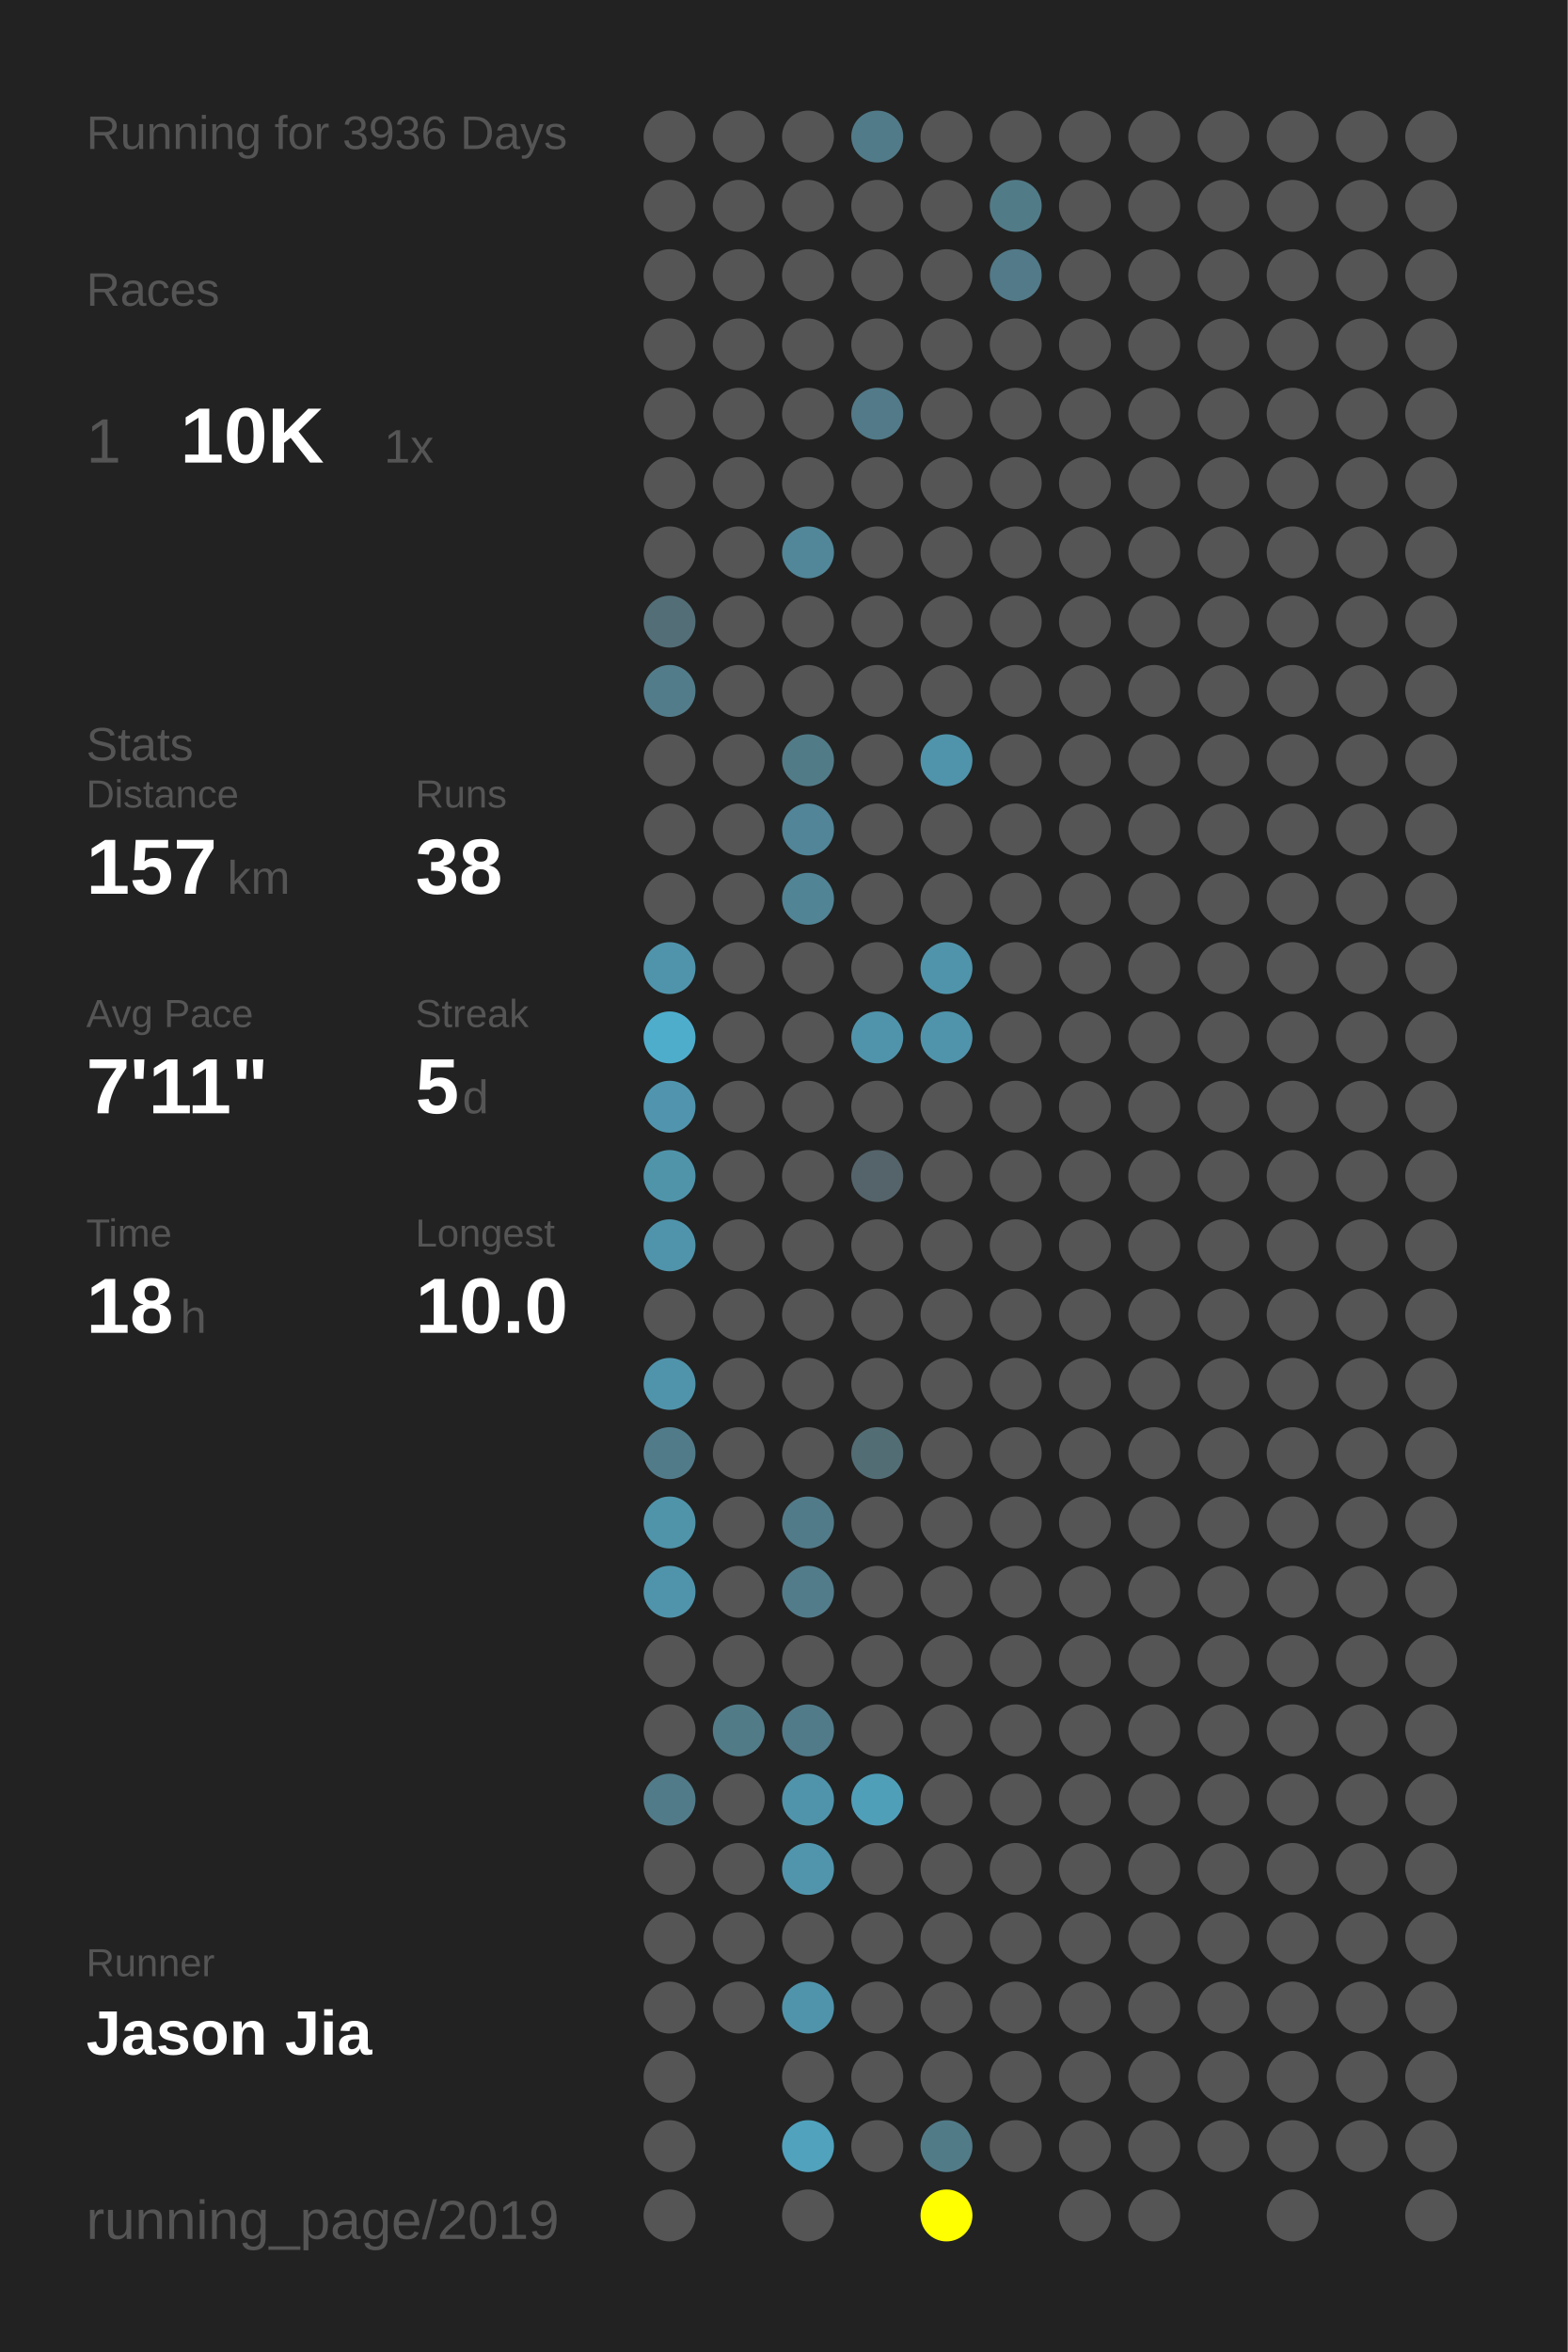
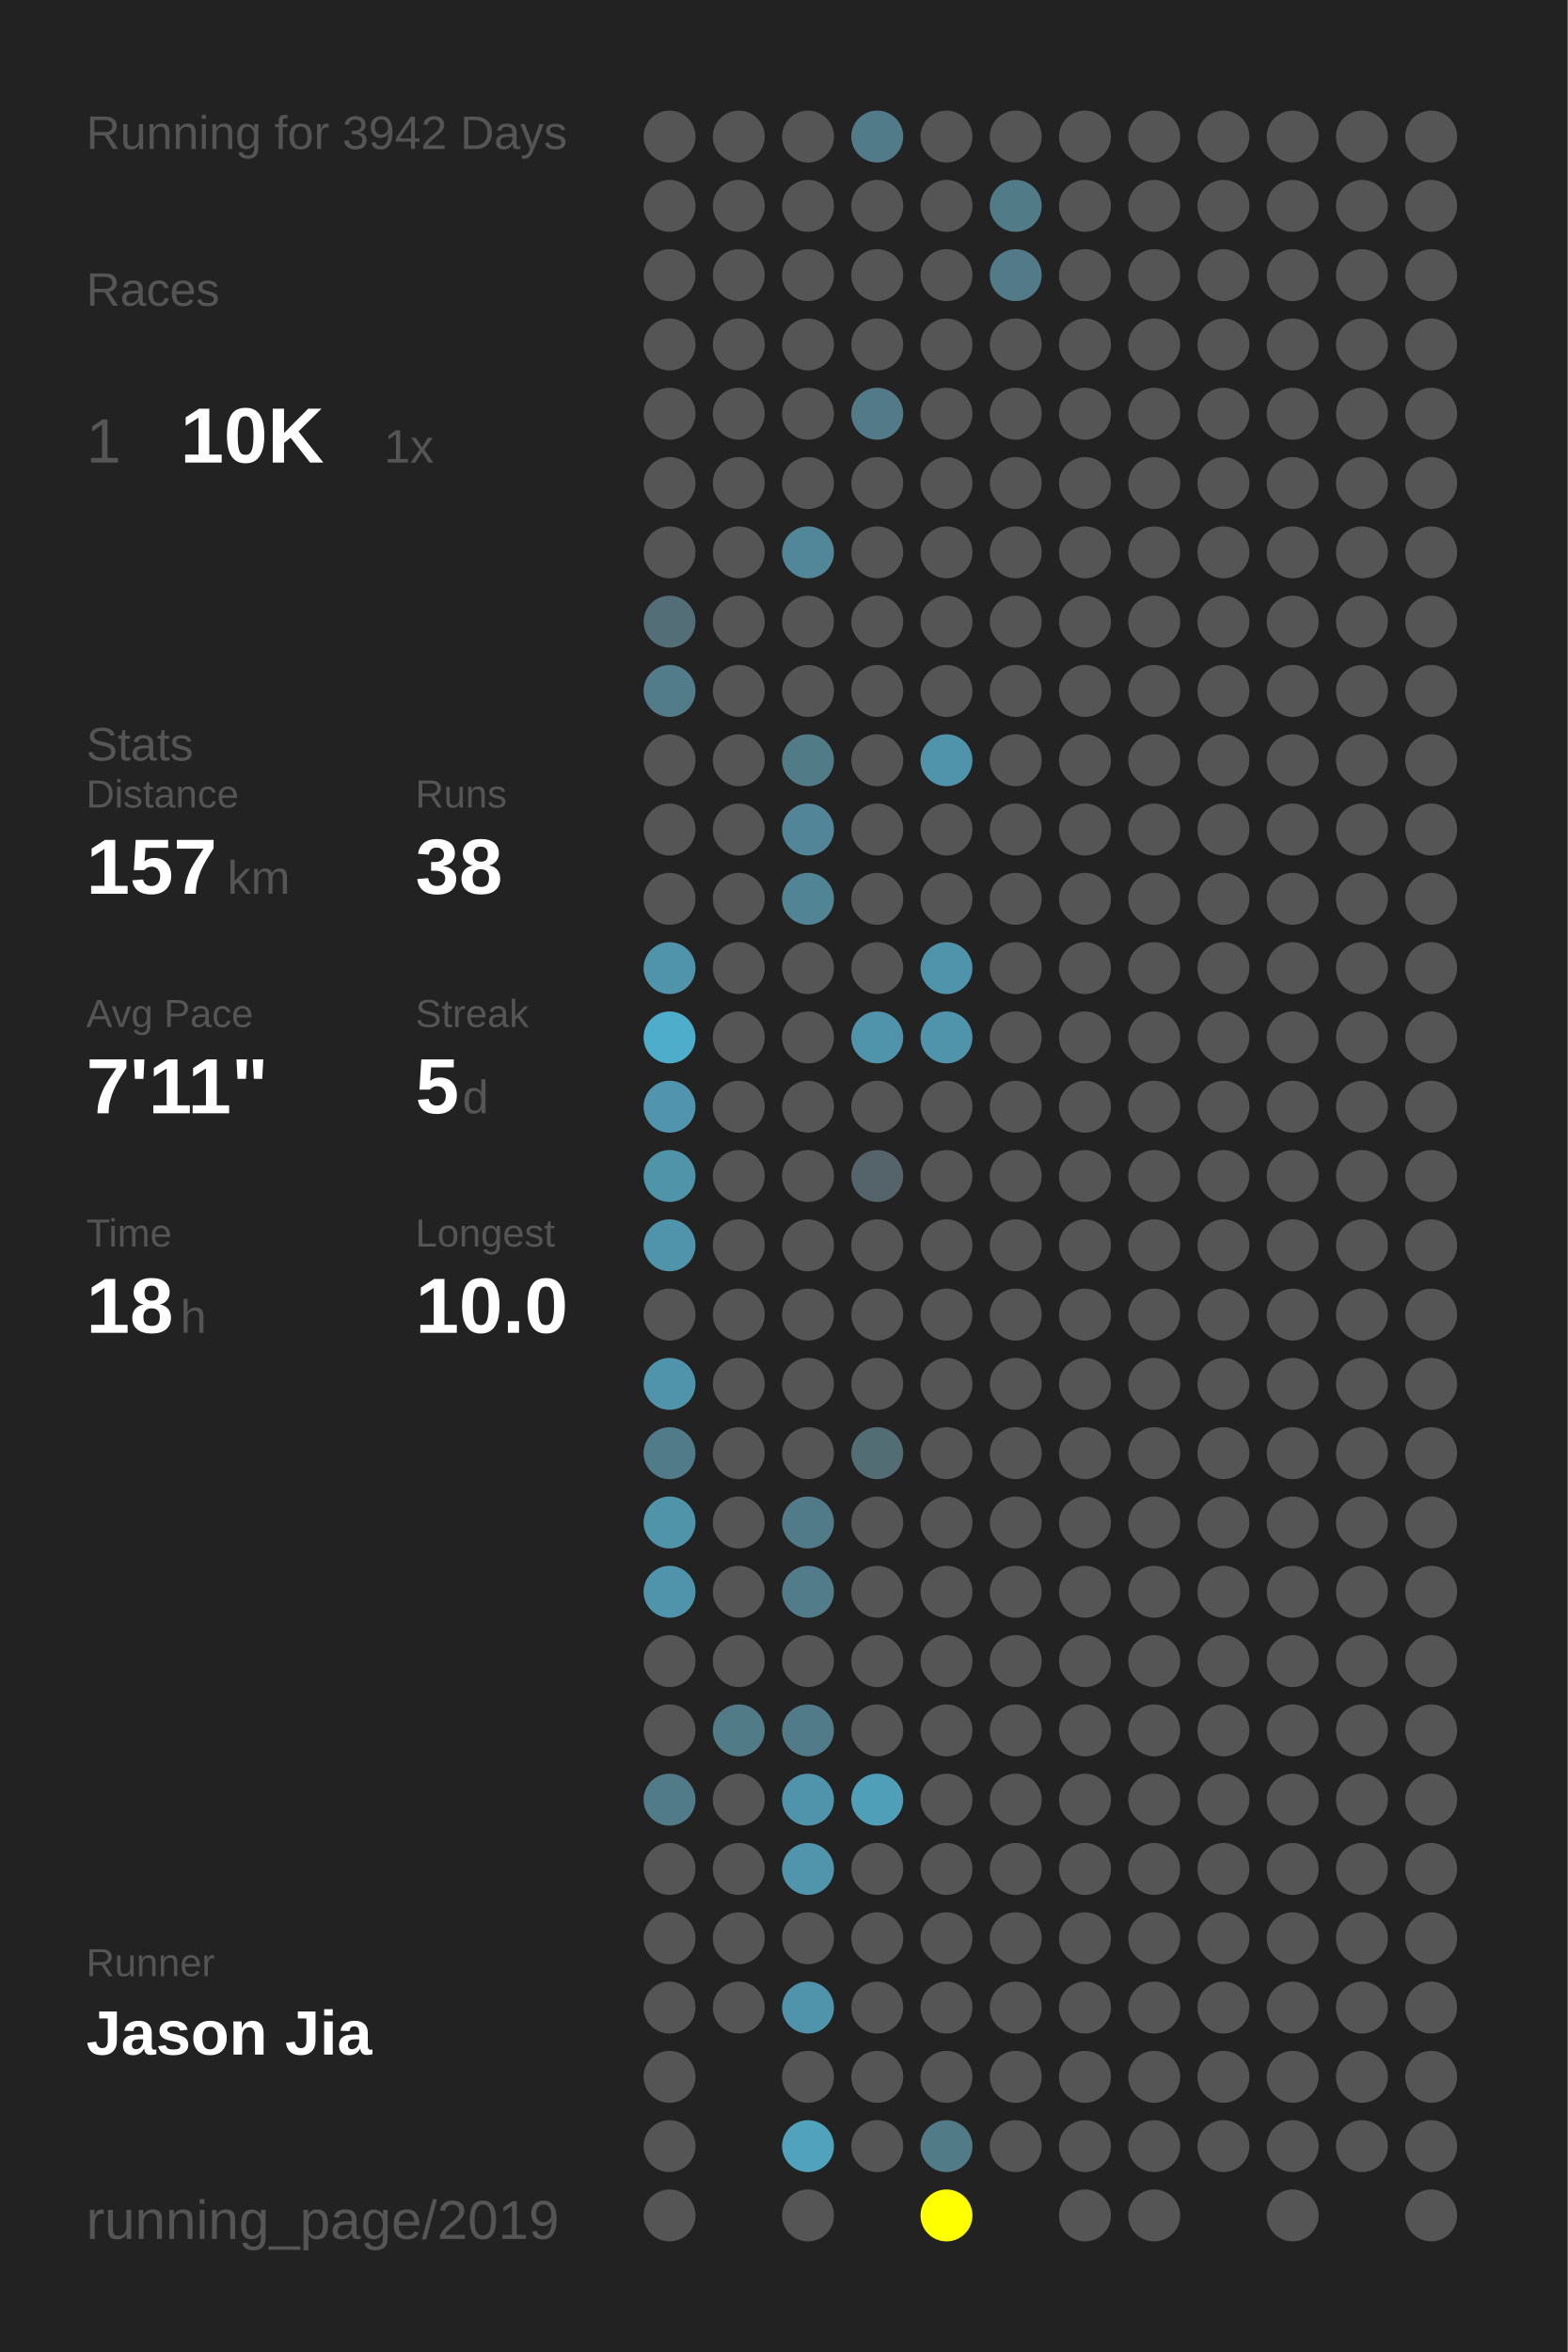
<svg xmlns="http://www.w3.org/2000/svg" baseProfile="full" height="300mm" version="1.1" viewBox="0,0,200,300" width="200mm">
  <defs />
  <rect fill="#222222" height="300" width="200" x="0" y="0" />
-   <text fill="#555555" style="font-size:6px; font-family:Arial;" x="11" y="19">Running for 3936 Days</text>
+   <text fill="#555555" style="font-size:6px; font-family:Arial;" x="11" y="19">Running for 3942 Days</text>
  <text fill="#555555" style="font-size:6px; font-family:Arial;" x="11" y="39">Races</text>
  <text fill="#555555" style="font-size:8px; font-family:Arial;" x="11" y="59">1</text>
  <text fill="#FFFFFF" style="font-size:10px; font-family:Arial; font-weight:bold;" x="23" y="59">10K</text>
  <text fill="#555555" style="font-size:6px; font-family:Arial;" x="49" y="59">1x</text>
  <text fill="#555555" style="font-size:6px; font-family:Arial;" x="11" y="97">Stats</text>
  <text fill="#555555" style="font-size:5px; font-family:Arial;" x="11" y="103">Distance</text>
  <text fill="#FFFFFF" style="font-size:10px; font-family:Arial; font-weight:bold;" x="11" y="114">157</text>
  <text fill="#555555" style="font-size:6px; font-family:Arial;" x="29" y="114">km</text>
  <text fill="#555555" style="font-size:5px; font-family:Arial;" x="53" y="103">Runs</text>
  <text fill="#FFFFFF" style="font-size:10px; font-family:Arial; font-weight:bold;" x="53" y="114">38</text>
  <text fill="#555555" style="font-size:5px; font-family:Arial;" x="11" y="131">Avg Pace</text>
  <text fill="#FFFFFF" style="font-size:10px; font-family:Arial; font-weight:bold;" x="11" y="142">7'11"</text>
  <text fill="#555555" style="font-size:5px; font-family:Arial;" x="53" y="131">Streak</text>
  <text fill="#FFFFFF" style="font-size:10px; font-family:Arial; font-weight:bold;" x="53" y="142">5</text>
  <text fill="#555555" style="font-size:6px; font-family:Arial;" x="59" y="142">d</text>
  <text fill="#555555" style="font-size:5px; font-family:Arial;" x="11" y="159">Time</text>
  <text fill="#FFFFFF" style="font-size:10px; font-family:Arial; font-weight:bold;" x="11" y="170">18</text>
  <text fill="#555555" style="font-size:6px; font-family:Arial;" x="23" y="170">h</text>
  <text fill="#555555" style="font-size:5px; font-family:Arial;" x="53" y="159">Longest</text>
  <text fill="#FFFFFF" style="font-size:10px; font-family:Arial; font-weight:bold;" x="53" y="170">10.0</text>
  <text fill="#555555" style="font-size:5px; font-family:Arial;" x="11" y="252.065">Runner</text>
  <text fill="#FFFFFF" style="font-size:8px; font-family:Arial; font-weight:bold;" x="11" y="262.065">Jason Jia</text>
  <text fill="#555555" style="font-size:7px; font-family:Arial;" x="11" y="285.581">running_page/2019</text>
  <circle cx="85.417" cy="17.419" fill="#555555" r="3.312" />
  <circle cx="85.417" cy="26.258" fill="#555555" r="3.312" />
  <circle cx="85.417" cy="35.097" fill="#555555" r="3.312" />
  <circle cx="85.417" cy="43.935" fill="#555555" r="3.312" />
  <circle cx="85.417" cy="52.774" fill="#555555" r="3.312" />
  <circle cx="85.417" cy="61.613" fill="#555555" r="3.312" />
  <circle cx="85.417" cy="70.452" fill="#555555" r="3.312" />
  <circle cx="85.417" cy="79.29" fill="#536e77" r="3.312" />
  <circle cx="85.417" cy="88.129" fill="#527c8a" r="3.312" />
  <circle cx="85.417" cy="96.968" fill="#555555" r="3.312" />
  <circle cx="85.417" cy="105.806" fill="#555555" r="3.312" />
  <circle cx="85.417" cy="114.645" fill="#555555" r="3.312" />
  <circle cx="85.417" cy="123.484" fill="#5094ab" r="3.312" />
  <circle cx="85.417" cy="132.323" fill="#4fadcc" r="3.312" />
  <circle cx="85.417" cy="141.161" fill="#5095ad" r="3.312" />
  <circle cx="85.417" cy="150" fill="#5094aa" r="3.312" />
  <circle cx="85.417" cy="158.839" fill="#5094ab" r="3.312" />
  <circle cx="85.417" cy="167.677" fill="#555555" r="3.312" />
  <circle cx="85.417" cy="176.516" fill="#5094ab" r="3.312" />
  <circle cx="85.417" cy="185.355" fill="#527b89" r="3.312" />
  <circle cx="85.417" cy="194.194" fill="#5094aa" r="3.312" />
  <circle cx="85.417" cy="203.032" fill="#5094ab" r="3.312" />
  <circle cx="85.417" cy="211.871" fill="#555555" r="3.312" />
  <circle cx="85.417" cy="220.71" fill="#555555" r="3.312" />
  <circle cx="85.417" cy="229.548" fill="#527b89" r="3.312" />
  <circle cx="85.417" cy="238.387" fill="#555555" r="3.312" />
  <circle cx="85.417" cy="247.226" fill="#555555" r="3.312" />
  <circle cx="85.417" cy="256.065" fill="#555555" r="3.312" />
  <circle cx="85.417" cy="264.903" fill="#555555" r="3.312" />
  <circle cx="85.417" cy="273.742" fill="#555555" r="3.312" />
  <circle cx="85.417" cy="282.581" fill="#555555" r="3.312" />
  <circle cx="94.25" cy="17.419" fill="#555555" r="3.312" />
  <circle cx="94.25" cy="26.258" fill="#555555" r="3.312" />
  <circle cx="94.25" cy="35.097" fill="#555555" r="3.312" />
  <circle cx="94.25" cy="43.935" fill="#555555" r="3.312" />
  <circle cx="94.25" cy="52.774" fill="#555555" r="3.312" />
  <circle cx="94.25" cy="61.613" fill="#555555" r="3.312" />
  <circle cx="94.25" cy="70.452" fill="#555555" r="3.312" />
  <circle cx="94.25" cy="79.29" fill="#555555" r="3.312" />
  <circle cx="94.25" cy="88.129" fill="#555555" r="3.312" />
  <circle cx="94.25" cy="96.968" fill="#555555" r="3.312" />
  <circle cx="94.25" cy="105.806" fill="#555555" r="3.312" />
  <circle cx="94.25" cy="114.645" fill="#555555" r="3.312" />
  <circle cx="94.25" cy="123.484" fill="#555555" r="3.312" />
  <circle cx="94.25" cy="132.323" fill="#555555" r="3.312" />
  <circle cx="94.25" cy="141.161" fill="#555555" r="3.312" />
  <circle cx="94.25" cy="150" fill="#555555" r="3.312" />
  <circle cx="94.25" cy="158.839" fill="#555555" r="3.312" />
  <circle cx="94.25" cy="167.677" fill="#555555" r="3.312" />
  <circle cx="94.25" cy="176.516" fill="#555555" r="3.312" />
  <circle cx="94.25" cy="185.355" fill="#555555" r="3.312" />
  <circle cx="94.25" cy="194.194" fill="#555555" r="3.312" />
  <circle cx="94.25" cy="203.032" fill="#555555" r="3.312" />
  <circle cx="94.25" cy="211.871" fill="#555555" r="3.312" />
  <circle cx="94.25" cy="220.71" fill="#527b88" r="3.312" />
  <circle cx="94.25" cy="229.548" fill="#555555" r="3.312" />
  <circle cx="94.25" cy="238.387" fill="#555555" r="3.312" />
  <circle cx="94.25" cy="247.226" fill="#555555" r="3.312" />
  <circle cx="94.25" cy="256.065" fill="#555555" r="3.312" />
  <circle cx="103.083" cy="17.419" fill="#555555" r="3.312" />
  <circle cx="103.083" cy="26.258" fill="#555555" r="3.312" />
  <circle cx="103.083" cy="35.097" fill="#555555" r="3.312" />
  <circle cx="103.083" cy="43.935" fill="#555555" r="3.312" />
  <circle cx="103.083" cy="52.774" fill="#555555" r="3.312" />
  <circle cx="103.083" cy="61.613" fill="#555555" r="3.312" />
  <circle cx="103.083" cy="70.452" fill="#518799" r="3.312" />
  <circle cx="103.083" cy="79.29" fill="#555555" r="3.312" />
  <circle cx="103.083" cy="88.129" fill="#555555" r="3.312" />
  <circle cx="103.083" cy="96.968" fill="#527b88" r="3.312" />
  <circle cx="103.083" cy="105.806" fill="#518597" r="3.312" />
  <circle cx="103.083" cy="114.645" fill="#518495" r="3.312" />
  <circle cx="103.083" cy="123.484" fill="#555555" r="3.312" />
  <circle cx="103.083" cy="132.323" fill="#555555" r="3.312" />
  <circle cx="103.083" cy="141.161" fill="#555555" r="3.312" />
  <circle cx="103.083" cy="150" fill="#555555" r="3.312" />
  <circle cx="103.083" cy="158.839" fill="#555555" r="3.312" />
  <circle cx="103.083" cy="167.677" fill="#555555" r="3.312" />
  <circle cx="103.083" cy="176.516" fill="#555555" r="3.312" />
  <circle cx="103.083" cy="185.355" fill="#555555" r="3.312" />
  <circle cx="103.083" cy="194.194" fill="#527b89" r="3.312" />
  <circle cx="103.083" cy="203.032" fill="#527c8a" r="3.312" />
  <circle cx="103.083" cy="211.871" fill="#555555" r="3.312" />
  <circle cx="103.083" cy="220.71" fill="#527b89" r="3.312" />
  <circle cx="103.083" cy="229.548" fill="#5094ab" r="3.312" />
  <circle cx="103.083" cy="238.387" fill="#5095ac" r="3.312" />
  <circle cx="103.083" cy="247.226" fill="#555555" r="3.312" />
  <circle cx="103.083" cy="256.065" fill="#5094ab" r="3.312" />
  <circle cx="103.083" cy="264.903" fill="#555555" r="3.312" />
  <circle cx="103.083" cy="273.742" fill="#50a2bd" r="3.312" />
  <circle cx="103.083" cy="282.581" fill="#555555" r="3.312" />
  <circle cx="111.917" cy="17.419" fill="#527b89" r="3.312" />
  <circle cx="111.917" cy="26.258" fill="#555555" r="3.312" />
  <circle cx="111.917" cy="35.097" fill="#555555" r="3.312" />
  <circle cx="111.917" cy="43.935" fill="#555555" r="3.312" />
  <circle cx="111.917" cy="52.774" fill="#527a88" r="3.312" />
  <circle cx="111.917" cy="61.613" fill="#555555" r="3.312" />
  <circle cx="111.917" cy="70.452" fill="#555555" r="3.312" />
  <circle cx="111.917" cy="79.29" fill="#555555" r="3.312" />
  <circle cx="111.917" cy="88.129" fill="#555555" r="3.312" />
  <circle cx="111.917" cy="96.968" fill="#555555" r="3.312" />
  <circle cx="111.917" cy="105.806" fill="#555555" r="3.312" />
  <circle cx="111.917" cy="114.645" fill="#555555" r="3.312" />
  <circle cx="111.917" cy="123.484" fill="#555555" r="3.312" />
  <circle cx="111.917" cy="132.323" fill="#5094ab" r="3.312" />
  <circle cx="111.917" cy="141.161" fill="#555555" r="3.312" />
  <circle cx="111.917" cy="150" fill="#54646a" r="3.312" />
  <circle cx="111.917" cy="158.839" fill="#555555" r="3.312" />
  <circle cx="111.917" cy="167.677" fill="#555555" r="3.312" />
  <circle cx="111.917" cy="176.516" fill="#555555" r="3.312" />
  <circle cx="111.917" cy="185.355" fill="#536d75" r="3.312" />
  <circle cx="111.917" cy="194.194" fill="#555555" r="3.312" />
  <circle cx="111.917" cy="203.032" fill="#555555" r="3.312" />
  <circle cx="111.917" cy="211.871" fill="#555555" r="3.312" />
  <circle cx="111.917" cy="220.71" fill="#555555" r="3.312" />
  <circle cx="111.917" cy="229.548" fill="#509fb9" r="3.312" />
  <circle cx="111.917" cy="238.387" fill="#555555" r="3.312" />
  <circle cx="111.917" cy="247.226" fill="#555555" r="3.312" />
  <circle cx="111.917" cy="256.065" fill="#555555" r="3.312" />
  <circle cx="111.917" cy="264.903" fill="#555555" r="3.312" />
  <circle cx="111.917" cy="273.742" fill="#555555" r="3.312" />
  <circle cx="120.75" cy="17.419" fill="#555555" r="3.312" />
  <circle cx="120.75" cy="26.258" fill="#555555" r="3.312" />
  <circle cx="120.75" cy="35.097" fill="#555555" r="3.312" />
  <circle cx="120.75" cy="43.935" fill="#555555" r="3.312" />
  <circle cx="120.75" cy="52.774" fill="#555555" r="3.312" />
  <circle cx="120.75" cy="61.613" fill="#555555" r="3.312" />
  <circle cx="120.75" cy="70.452" fill="#555555" r="3.312" />
  <circle cx="120.75" cy="79.29" fill="#555555" r="3.312" />
  <circle cx="120.75" cy="88.129" fill="#555555" r="3.312" />
  <circle cx="120.75" cy="96.968" fill="#5094ab" r="3.312" />
  <circle cx="120.75" cy="105.806" fill="#555555" r="3.312" />
  <circle cx="120.75" cy="114.645" fill="#555555" r="3.312" />
  <circle cx="120.75" cy="123.484" fill="#5094ab" r="3.312" />
  <circle cx="120.75" cy="132.323" fill="#5094ab" r="3.312" />
  <circle cx="120.75" cy="141.161" fill="#555555" r="3.312" />
  <circle cx="120.75" cy="150" fill="#555555" r="3.312" />
  <circle cx="120.75" cy="158.839" fill="#555555" r="3.312" />
  <circle cx="120.75" cy="167.677" fill="#555555" r="3.312" />
  <circle cx="120.75" cy="176.516" fill="#555555" r="3.312" />
  <circle cx="120.75" cy="185.355" fill="#555555" r="3.312" />
  <circle cx="120.75" cy="194.194" fill="#555555" r="3.312" />
  <circle cx="120.75" cy="203.032" fill="#555555" r="3.312" />
  <circle cx="120.75" cy="211.871" fill="#555555" r="3.312" />
  <circle cx="120.75" cy="220.71" fill="#555555" r="3.312" />
  <circle cx="120.75" cy="229.548" fill="#555555" r="3.312" />
  <circle cx="120.75" cy="238.387" fill="#555555" r="3.312" />
  <circle cx="120.75" cy="247.226" fill="#555555" r="3.312" />
  <circle cx="120.75" cy="256.065" fill="#555555" r="3.312" />
  <circle cx="120.75" cy="264.903" fill="#555555" r="3.312" />
  <circle cx="120.75" cy="273.742" fill="#527b88" r="3.312" />
  <circle cx="120.75" cy="282.581" fill="#FFFF00" r="3.312" />
  <circle cx="129.583" cy="17.419" fill="#555555" r="3.312" />
  <circle cx="129.583" cy="26.258" fill="#527b88" r="3.312" />
  <circle cx="129.583" cy="35.097" fill="#527a88" r="3.312" />
  <circle cx="129.583" cy="43.935" fill="#555555" r="3.312" />
  <circle cx="129.583" cy="52.774" fill="#555555" r="3.312" />
  <circle cx="129.583" cy="61.613" fill="#555555" r="3.312" />
  <circle cx="129.583" cy="70.452" fill="#555555" r="3.312" />
  <circle cx="129.583" cy="79.29" fill="#555555" r="3.312" />
  <circle cx="129.583" cy="88.129" fill="#555555" r="3.312" />
  <circle cx="129.583" cy="96.968" fill="#555555" r="3.312" />
  <circle cx="129.583" cy="105.806" fill="#555555" r="3.312" />
  <circle cx="129.583" cy="114.645" fill="#555555" r="3.312" />
  <circle cx="129.583" cy="123.484" fill="#555555" r="3.312" />
  <circle cx="129.583" cy="132.323" fill="#555555" r="3.312" />
  <circle cx="129.583" cy="141.161" fill="#555555" r="3.312" />
  <circle cx="129.583" cy="150" fill="#555555" r="3.312" />
  <circle cx="129.583" cy="158.839" fill="#555555" r="3.312" />
  <circle cx="129.583" cy="167.677" fill="#555555" r="3.312" />
  <circle cx="129.583" cy="176.516" fill="#555555" r="3.312" />
  <circle cx="129.583" cy="185.355" fill="#555555" r="3.312" />
  <circle cx="129.583" cy="194.194" fill="#555555" r="3.312" />
  <circle cx="129.583" cy="203.032" fill="#555555" r="3.312" />
  <circle cx="129.583" cy="211.871" fill="#555555" r="3.312" />
  <circle cx="129.583" cy="220.71" fill="#555555" r="3.312" />
  <circle cx="129.583" cy="229.548" fill="#555555" r="3.312" />
  <circle cx="129.583" cy="238.387" fill="#555555" r="3.312" />
  <circle cx="129.583" cy="247.226" fill="#555555" r="3.312" />
  <circle cx="129.583" cy="256.065" fill="#555555" r="3.312" />
  <circle cx="129.583" cy="264.903" fill="#555555" r="3.312" />
  <circle cx="129.583" cy="273.742" fill="#555555" r="3.312" />
  <circle cx="138.417" cy="17.419" fill="#555555" r="3.312" />
  <circle cx="138.417" cy="26.258" fill="#555555" r="3.312" />
  <circle cx="138.417" cy="35.097" fill="#555555" r="3.312" />
  <circle cx="138.417" cy="43.935" fill="#555555" r="3.312" />
  <circle cx="138.417" cy="52.774" fill="#555555" r="3.312" />
  <circle cx="138.417" cy="61.613" fill="#555555" r="3.312" />
  <circle cx="138.417" cy="70.452" fill="#555555" r="3.312" />
  <circle cx="138.417" cy="79.29" fill="#555555" r="3.312" />
  <circle cx="138.417" cy="88.129" fill="#555555" r="3.312" />
  <circle cx="138.417" cy="96.968" fill="#555555" r="3.312" />
  <circle cx="138.417" cy="105.806" fill="#555555" r="3.312" />
  <circle cx="138.417" cy="114.645" fill="#555555" r="3.312" />
  <circle cx="138.417" cy="123.484" fill="#555555" r="3.312" />
  <circle cx="138.417" cy="132.323" fill="#555555" r="3.312" />
  <circle cx="138.417" cy="141.161" fill="#555555" r="3.312" />
  <circle cx="138.417" cy="150" fill="#555555" r="3.312" />
  <circle cx="138.417" cy="158.839" fill="#555555" r="3.312" />
  <circle cx="138.417" cy="167.677" fill="#555555" r="3.312" />
  <circle cx="138.417" cy="176.516" fill="#555555" r="3.312" />
  <circle cx="138.417" cy="185.355" fill="#555555" r="3.312" />
  <circle cx="138.417" cy="194.194" fill="#555555" r="3.312" />
  <circle cx="138.417" cy="203.032" fill="#555555" r="3.312" />
  <circle cx="138.417" cy="211.871" fill="#555555" r="3.312" />
  <circle cx="138.417" cy="220.71" fill="#555555" r="3.312" />
  <circle cx="138.417" cy="229.548" fill="#555555" r="3.312" />
  <circle cx="138.417" cy="238.387" fill="#555555" r="3.312" />
  <circle cx="138.417" cy="247.226" fill="#555555" r="3.312" />
  <circle cx="138.417" cy="256.065" fill="#555555" r="3.312" />
  <circle cx="138.417" cy="264.903" fill="#555555" r="3.312" />
  <circle cx="138.417" cy="273.742" fill="#555555" r="3.312" />
  <circle cx="138.417" cy="282.581" fill="#555555" r="3.312" />
  <circle cx="147.25" cy="17.419" fill="#555555" r="3.312" />
  <circle cx="147.25" cy="26.258" fill="#555555" r="3.312" />
  <circle cx="147.25" cy="35.097" fill="#555555" r="3.312" />
  <circle cx="147.25" cy="43.935" fill="#555555" r="3.312" />
  <circle cx="147.25" cy="52.774" fill="#555555" r="3.312" />
  <circle cx="147.25" cy="61.613" fill="#555555" r="3.312" />
  <circle cx="147.25" cy="70.452" fill="#555555" r="3.312" />
  <circle cx="147.25" cy="79.29" fill="#555555" r="3.312" />
  <circle cx="147.25" cy="88.129" fill="#555555" r="3.312" />
  <circle cx="147.25" cy="96.968" fill="#555555" r="3.312" />
  <circle cx="147.25" cy="105.806" fill="#555555" r="3.312" />
  <circle cx="147.25" cy="114.645" fill="#555555" r="3.312" />
  <circle cx="147.25" cy="123.484" fill="#555555" r="3.312" />
  <circle cx="147.25" cy="132.323" fill="#555555" r="3.312" />
  <circle cx="147.25" cy="141.161" fill="#555555" r="3.312" />
  <circle cx="147.25" cy="150" fill="#555555" r="3.312" />
  <circle cx="147.25" cy="158.839" fill="#555555" r="3.312" />
  <circle cx="147.25" cy="167.677" fill="#555555" r="3.312" />
  <circle cx="147.25" cy="176.516" fill="#555555" r="3.312" />
  <circle cx="147.25" cy="185.355" fill="#555555" r="3.312" />
  <circle cx="147.25" cy="194.194" fill="#555555" r="3.312" />
  <circle cx="147.25" cy="203.032" fill="#555555" r="3.312" />
  <circle cx="147.25" cy="211.871" fill="#555555" r="3.312" />
  <circle cx="147.25" cy="220.71" fill="#555555" r="3.312" />
  <circle cx="147.25" cy="229.548" fill="#555555" r="3.312" />
  <circle cx="147.25" cy="238.387" fill="#555555" r="3.312" />
  <circle cx="147.25" cy="247.226" fill="#555555" r="3.312" />
  <circle cx="147.25" cy="256.065" fill="#555555" r="3.312" />
  <circle cx="147.25" cy="264.903" fill="#555555" r="3.312" />
  <circle cx="147.25" cy="273.742" fill="#555555" r="3.312" />
  <circle cx="147.25" cy="282.581" fill="#555555" r="3.312" />
  <circle cx="156.083" cy="17.419" fill="#555555" r="3.312" />
  <circle cx="156.083" cy="26.258" fill="#555555" r="3.312" />
  <circle cx="156.083" cy="35.097" fill="#555555" r="3.312" />
  <circle cx="156.083" cy="43.935" fill="#555555" r="3.312" />
  <circle cx="156.083" cy="52.774" fill="#555555" r="3.312" />
  <circle cx="156.083" cy="61.613" fill="#555555" r="3.312" />
  <circle cx="156.083" cy="70.452" fill="#555555" r="3.312" />
  <circle cx="156.083" cy="79.29" fill="#555555" r="3.312" />
  <circle cx="156.083" cy="88.129" fill="#555555" r="3.312" />
  <circle cx="156.083" cy="96.968" fill="#555555" r="3.312" />
  <circle cx="156.083" cy="105.806" fill="#555555" r="3.312" />
  <circle cx="156.083" cy="114.645" fill="#555555" r="3.312" />
  <circle cx="156.083" cy="123.484" fill="#555555" r="3.312" />
  <circle cx="156.083" cy="132.323" fill="#555555" r="3.312" />
  <circle cx="156.083" cy="141.161" fill="#555555" r="3.312" />
  <circle cx="156.083" cy="150" fill="#555555" r="3.312" />
  <circle cx="156.083" cy="158.839" fill="#555555" r="3.312" />
  <circle cx="156.083" cy="167.677" fill="#555555" r="3.312" />
  <circle cx="156.083" cy="176.516" fill="#555555" r="3.312" />
  <circle cx="156.083" cy="185.355" fill="#555555" r="3.312" />
  <circle cx="156.083" cy="194.194" fill="#555555" r="3.312" />
  <circle cx="156.083" cy="203.032" fill="#555555" r="3.312" />
  <circle cx="156.083" cy="211.871" fill="#555555" r="3.312" />
  <circle cx="156.083" cy="220.71" fill="#555555" r="3.312" />
  <circle cx="156.083" cy="229.548" fill="#555555" r="3.312" />
  <circle cx="156.083" cy="238.387" fill="#555555" r="3.312" />
  <circle cx="156.083" cy="247.226" fill="#555555" r="3.312" />
  <circle cx="156.083" cy="256.065" fill="#555555" r="3.312" />
  <circle cx="156.083" cy="264.903" fill="#555555" r="3.312" />
  <circle cx="156.083" cy="273.742" fill="#555555" r="3.312" />
  <circle cx="164.917" cy="17.419" fill="#555555" r="3.312" />
  <circle cx="164.917" cy="26.258" fill="#555555" r="3.312" />
  <circle cx="164.917" cy="35.097" fill="#555555" r="3.312" />
  <circle cx="164.917" cy="43.935" fill="#555555" r="3.312" />
  <circle cx="164.917" cy="52.774" fill="#555555" r="3.312" />
  <circle cx="164.917" cy="61.613" fill="#555555" r="3.312" />
  <circle cx="164.917" cy="70.452" fill="#555555" r="3.312" />
  <circle cx="164.917" cy="79.29" fill="#555555" r="3.312" />
  <circle cx="164.917" cy="88.129" fill="#555555" r="3.312" />
  <circle cx="164.917" cy="96.968" fill="#555555" r="3.312" />
  <circle cx="164.917" cy="105.806" fill="#555555" r="3.312" />
  <circle cx="164.917" cy="114.645" fill="#555555" r="3.312" />
  <circle cx="164.917" cy="123.484" fill="#555555" r="3.312" />
  <circle cx="164.917" cy="132.323" fill="#555555" r="3.312" />
  <circle cx="164.917" cy="141.161" fill="#555555" r="3.312" />
  <circle cx="164.917" cy="150" fill="#555555" r="3.312" />
  <circle cx="164.917" cy="158.839" fill="#555555" r="3.312" />
  <circle cx="164.917" cy="167.677" fill="#555555" r="3.312" />
  <circle cx="164.917" cy="176.516" fill="#555555" r="3.312" />
  <circle cx="164.917" cy="185.355" fill="#555555" r="3.312" />
  <circle cx="164.917" cy="194.194" fill="#555555" r="3.312" />
  <circle cx="164.917" cy="203.032" fill="#555555" r="3.312" />
  <circle cx="164.917" cy="211.871" fill="#555555" r="3.312" />
  <circle cx="164.917" cy="220.71" fill="#555555" r="3.312" />
  <circle cx="164.917" cy="229.548" fill="#555555" r="3.312" />
  <circle cx="164.917" cy="238.387" fill="#555555" r="3.312" />
  <circle cx="164.917" cy="247.226" fill="#555555" r="3.312" />
  <circle cx="164.917" cy="256.065" fill="#555555" r="3.312" />
  <circle cx="164.917" cy="264.903" fill="#555555" r="3.312" />
  <circle cx="164.917" cy="273.742" fill="#555555" r="3.312" />
  <circle cx="164.917" cy="282.581" fill="#555555" r="3.312" />
  <circle cx="173.75" cy="17.419" fill="#555555" r="3.312" />
  <circle cx="173.75" cy="26.258" fill="#555555" r="3.312" />
  <circle cx="173.75" cy="35.097" fill="#555555" r="3.312" />
  <circle cx="173.75" cy="43.935" fill="#555555" r="3.312" />
  <circle cx="173.75" cy="52.774" fill="#555555" r="3.312" />
  <circle cx="173.75" cy="61.613" fill="#555555" r="3.312" />
  <circle cx="173.75" cy="70.452" fill="#555555" r="3.312" />
  <circle cx="173.75" cy="79.29" fill="#555555" r="3.312" />
  <circle cx="173.75" cy="88.129" fill="#555555" r="3.312" />
  <circle cx="173.75" cy="96.968" fill="#555555" r="3.312" />
  <circle cx="173.75" cy="105.806" fill="#555555" r="3.312" />
  <circle cx="173.75" cy="114.645" fill="#555555" r="3.312" />
  <circle cx="173.75" cy="123.484" fill="#555555" r="3.312" />
  <circle cx="173.75" cy="132.323" fill="#555555" r="3.312" />
  <circle cx="173.75" cy="141.161" fill="#555555" r="3.312" />
  <circle cx="173.75" cy="150" fill="#555555" r="3.312" />
  <circle cx="173.75" cy="158.839" fill="#555555" r="3.312" />
  <circle cx="173.75" cy="167.677" fill="#555555" r="3.312" />
  <circle cx="173.75" cy="176.516" fill="#555555" r="3.312" />
  <circle cx="173.75" cy="185.355" fill="#555555" r="3.312" />
  <circle cx="173.75" cy="194.194" fill="#555555" r="3.312" />
  <circle cx="173.75" cy="203.032" fill="#555555" r="3.312" />
  <circle cx="173.75" cy="211.871" fill="#555555" r="3.312" />
  <circle cx="173.75" cy="220.71" fill="#555555" r="3.312" />
  <circle cx="173.75" cy="229.548" fill="#555555" r="3.312" />
  <circle cx="173.75" cy="238.387" fill="#555555" r="3.312" />
  <circle cx="173.75" cy="247.226" fill="#555555" r="3.312" />
  <circle cx="173.75" cy="256.065" fill="#555555" r="3.312" />
  <circle cx="173.75" cy="264.903" fill="#555555" r="3.312" />
  <circle cx="173.75" cy="273.742" fill="#555555" r="3.312" />
  <circle cx="182.583" cy="17.419" fill="#555555" r="3.312" />
  <circle cx="182.583" cy="26.258" fill="#555555" r="3.312" />
  <circle cx="182.583" cy="35.097" fill="#555555" r="3.312" />
  <circle cx="182.583" cy="43.935" fill="#555555" r="3.312" />
  <circle cx="182.583" cy="52.774" fill="#555555" r="3.312" />
  <circle cx="182.583" cy="61.613" fill="#555555" r="3.312" />
  <circle cx="182.583" cy="70.452" fill="#555555" r="3.312" />
  <circle cx="182.583" cy="79.29" fill="#555555" r="3.312" />
  <circle cx="182.583" cy="88.129" fill="#555555" r="3.312" />
  <circle cx="182.583" cy="96.968" fill="#555555" r="3.312" />
  <circle cx="182.583" cy="105.806" fill="#555555" r="3.312" />
  <circle cx="182.583" cy="114.645" fill="#555555" r="3.312" />
  <circle cx="182.583" cy="123.484" fill="#555555" r="3.312" />
  <circle cx="182.583" cy="132.323" fill="#555555" r="3.312" />
  <circle cx="182.583" cy="141.161" fill="#555555" r="3.312" />
  <circle cx="182.583" cy="150" fill="#555555" r="3.312" />
  <circle cx="182.583" cy="158.839" fill="#555555" r="3.312" />
  <circle cx="182.583" cy="167.677" fill="#555555" r="3.312" />
  <circle cx="182.583" cy="176.516" fill="#555555" r="3.312" />
  <circle cx="182.583" cy="185.355" fill="#555555" r="3.312" />
  <circle cx="182.583" cy="194.194" fill="#555555" r="3.312" />
  <circle cx="182.583" cy="203.032" fill="#555555" r="3.312" />
  <circle cx="182.583" cy="211.871" fill="#555555" r="3.312" />
  <circle cx="182.583" cy="220.71" fill="#555555" r="3.312" />
  <circle cx="182.583" cy="229.548" fill="#555555" r="3.312" />
  <circle cx="182.583" cy="238.387" fill="#555555" r="3.312" />
  <circle cx="182.583" cy="247.226" fill="#555555" r="3.312" />
  <circle cx="182.583" cy="256.065" fill="#555555" r="3.312" />
  <circle cx="182.583" cy="264.903" fill="#555555" r="3.312" />
  <circle cx="182.583" cy="273.742" fill="#555555" r="3.312" />
  <circle cx="182.583" cy="282.581" fill="#555555" r="3.312" />
</svg>
